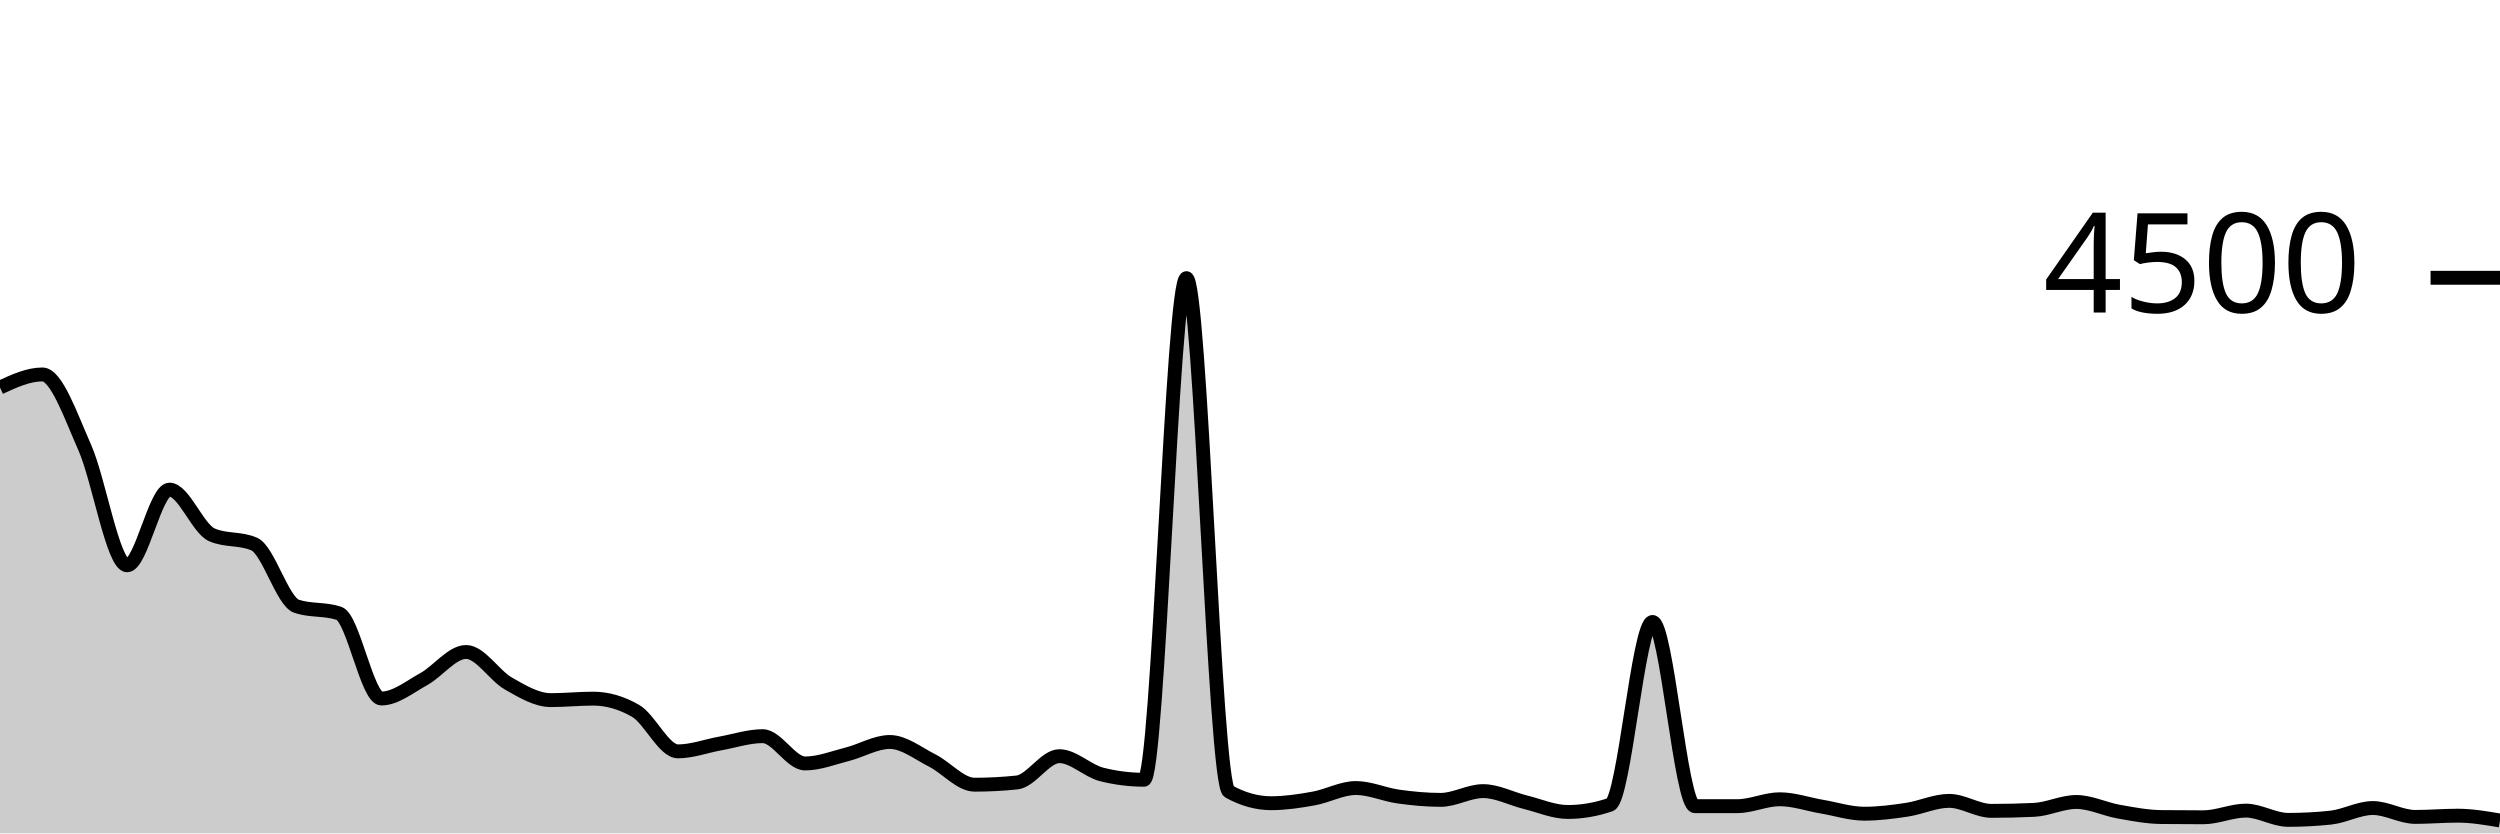
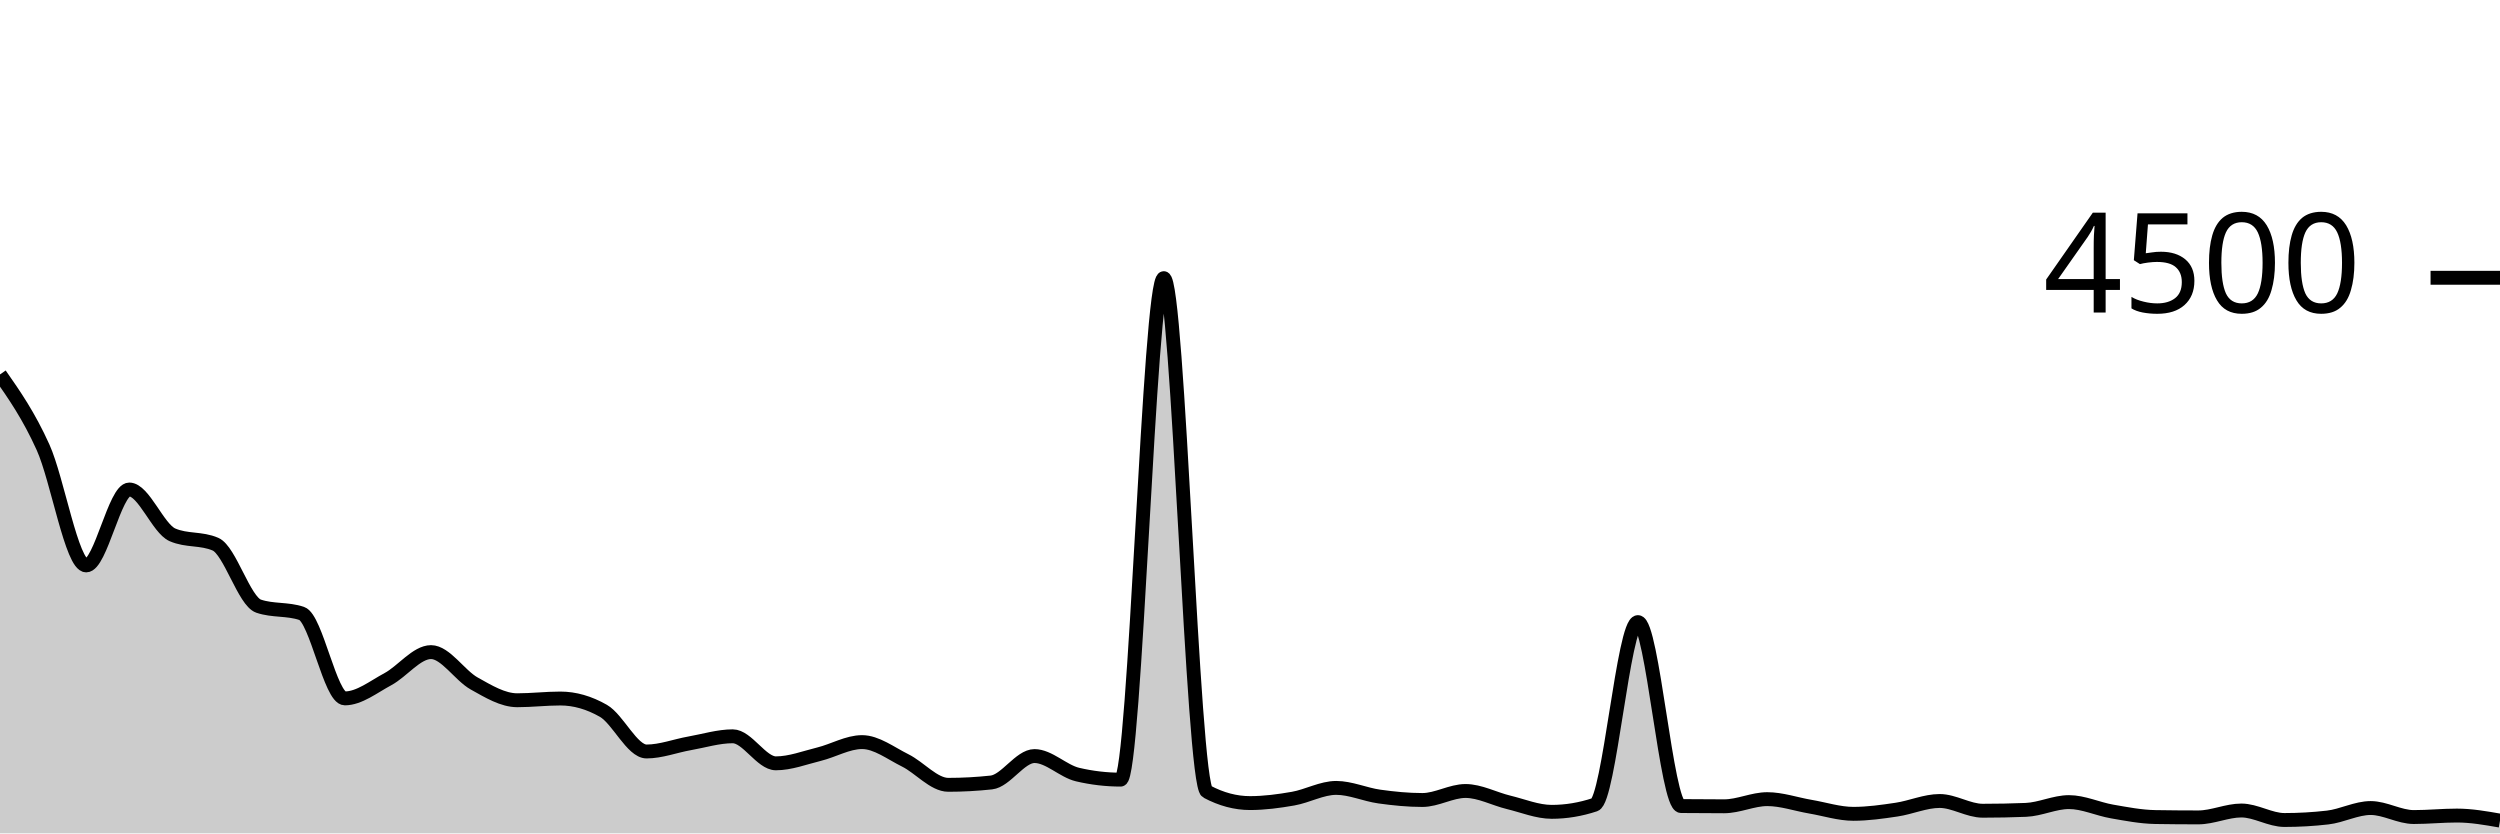
<svg xmlns="http://www.w3.org/2000/svg" viewBox="0 0 180 60">
  <g transform="translate(0,20)">
-     <path class="area" fill="rgba(0, 0, 0, 0.2)" d="M0,7.902C1.017,7.431,2.034,6.96,3.051,6.96C4.068,6.96,5.085,9.932,6.102,12.222C7.119,14.513,8.136,20.702,9.153,20.702C10.169,20.702,11.186,15.253,12.203,15.253C13.22,15.253,14.237,18.062,15.254,18.507C16.271,18.951,17.288,18.729,18.305,19.173C19.322,19.618,20.339,23.316,21.356,23.653C22.373,23.991,23.39,23.822,24.407,24.16C25.424,24.498,26.441,30.293,27.458,30.293C28.475,30.293,29.492,29.456,30.508,28.898C31.525,28.339,32.542,26.942,33.559,26.942C34.576,26.942,35.593,28.64,36.61,29.218C37.627,29.796,38.644,30.409,39.661,30.409C40.678,30.409,41.695,30.302,42.712,30.302C43.729,30.302,44.746,30.596,45.763,31.182C46.78,31.769,47.797,34.098,48.814,34.098C49.831,34.098,50.847,33.711,51.864,33.529C52.881,33.347,53.898,33.004,54.915,33.004C55.932,33.004,56.949,34.969,57.966,34.969C58.983,34.969,60,34.56,61.017,34.302C62.034,34.044,63.051,33.422,64.068,33.422C65.085,33.422,66.102,34.243,67.119,34.756C68.136,35.268,69.153,36.498,70.169,36.498C71.186,36.498,72.203,36.444,73.22,36.338C74.237,36.231,75.254,34.444,76.271,34.444C77.288,34.444,78.305,35.505,79.322,35.76C80.339,36.015,81.356,36.142,82.373,36.142C83.39,36.142,84.407,0.027,85.424,0.027C86.441,0.027,87.458,36.424,88.475,36.987C89.492,37.55,90.508,37.831,91.525,37.831C92.542,37.831,93.559,37.676,94.576,37.493C95.593,37.311,96.61,36.738,97.627,36.738C98.644,36.738,99.661,37.209,100.678,37.351C101.695,37.493,102.712,37.591,103.729,37.591C104.746,37.591,105.763,36.96,106.78,36.96C107.797,36.96,108.814,37.51,109.831,37.76C110.847,38.01,111.864,38.462,112.881,38.462C113.898,38.462,114.915,38.287,115.932,37.938C116.949,37.588,117.966,24.782,118.983,24.782C120,24.782,121.017,38.044,122.034,38.044C123.051,38.044,124.068,38.044,125.085,38.044C126.102,38.044,127.119,37.547,128.136,37.547C129.153,37.547,130.169,37.907,131.186,38.08C132.203,38.253,133.22,38.587,134.237,38.587C135.254,38.587,136.271,38.456,137.288,38.302C138.305,38.148,139.322,37.662,140.339,37.662C141.356,37.662,142.373,38.382,143.39,38.382C144.407,38.382,145.424,38.359,146.441,38.311C147.458,38.264,148.475,37.742,149.492,37.742C150.508,37.742,151.525,38.255,152.542,38.436C153.559,38.616,154.576,38.815,155.593,38.827C156.61,38.839,157.627,38.844,158.644,38.844C159.661,38.844,160.678,38.364,161.695,38.364C162.712,38.364,163.729,39.031,164.746,39.031C165.763,39.031,166.78,38.978,167.797,38.871C168.814,38.764,169.831,38.178,170.847,38.178C171.864,38.178,172.881,38.818,173.898,38.818C174.915,38.818,175.932,38.729,176.949,38.729C177.966,38.729,178.983,38.902,180,39.076L180,40C178.983,40,177.966,40,176.949,40C175.932,40,174.915,40,173.898,40C172.881,40,171.864,40,170.847,40C169.831,40,168.814,40,167.797,40C166.78,40,165.763,40,164.746,40C163.729,40,162.712,40,161.695,40C160.678,40,159.661,40,158.644,40C157.627,40,156.61,40,155.593,40C154.576,40,153.559,40,152.542,40C151.525,40,150.508,40,149.492,40C148.475,40,147.458,40,146.441,40C145.424,40,144.407,40,143.39,40C142.373,40,141.356,40,140.339,40C139.322,40,138.305,40,137.288,40C136.271,40,135.254,40,134.237,40C133.22,40,132.203,40,131.186,40C130.169,40,129.153,40,128.136,40C127.119,40,126.102,40,125.085,40C124.068,40,123.051,40,122.034,40C121.017,40,120,40,118.983,40C117.966,40,116.949,40,115.932,40C114.915,40,113.898,40,112.881,40C111.864,40,110.847,40,109.831,40C108.814,40,107.797,40,106.78,40C105.763,40,104.746,40,103.729,40C102.712,40,101.695,40,100.678,40C99.661,40,98.644,40,97.627,40C96.61,40,95.593,40,94.576,40C93.559,40,92.542,40,91.525,40C90.508,40,89.492,40,88.475,40C87.458,40,86.441,40,85.424,40C84.407,40,83.39,40,82.373,40C81.356,40,80.339,40,79.322,40C78.305,40,77.288,40,76.271,40C75.254,40,74.237,40,73.22,40C72.203,40,71.186,40,70.169,40C69.153,40,68.136,40,67.119,40C66.102,40,65.085,40,64.068,40C63.051,40,62.034,40,61.017,40C60,40,58.983,40,57.966,40C56.949,40,55.932,40,54.915,40C53.898,40,52.881,40,51.864,40C50.847,40,49.831,40,48.814,40C47.797,40,46.78,40,45.763,40C44.746,40,43.729,40,42.712,40C41.695,40,40.678,40,39.661,40C38.644,40,37.627,40,36.61,40C35.593,40,34.576,40,33.559,40C32.542,40,31.525,40,30.508,40C29.492,40,28.475,40,27.458,40C26.441,40,25.424,40,24.407,40C23.39,40,22.373,40,21.356,40C20.339,40,19.322,40,18.305,40C17.288,40,16.271,40,15.254,40C14.237,40,13.22,40,12.203,40C11.186,40,10.169,40,9.153,40C8.136,40,7.119,40,6.102,40C5.085,40,4.068,40,3.051,40C2.034,40,1.017,40,0,40Z" />
-     <path class="line" stroke="black" fill="none" d="M0,7.902C1.017,7.431,2.034,6.96,3.051,6.96C4.068,6.96,5.085,9.932,6.102,12.222C7.119,14.513,8.136,20.702,9.153,20.702C10.169,20.702,11.186,15.253,12.203,15.253C13.22,15.253,14.237,18.062,15.254,18.507C16.271,18.951,17.288,18.729,18.305,19.173C19.322,19.618,20.339,23.316,21.356,23.653C22.373,23.991,23.39,23.822,24.407,24.16C25.424,24.498,26.441,30.293,27.458,30.293C28.475,30.293,29.492,29.456,30.508,28.898C31.525,28.339,32.542,26.942,33.559,26.942C34.576,26.942,35.593,28.64,36.61,29.218C37.627,29.796,38.644,30.409,39.661,30.409C40.678,30.409,41.695,30.302,42.712,30.302C43.729,30.302,44.746,30.596,45.763,31.182C46.78,31.769,47.797,34.098,48.814,34.098C49.831,34.098,50.847,33.711,51.864,33.529C52.881,33.347,53.898,33.004,54.915,33.004C55.932,33.004,56.949,34.969,57.966,34.969C58.983,34.969,60,34.56,61.017,34.302C62.034,34.044,63.051,33.422,64.068,33.422C65.085,33.422,66.102,34.243,67.119,34.756C68.136,35.268,69.153,36.498,70.169,36.498C71.186,36.498,72.203,36.444,73.22,36.338C74.237,36.231,75.254,34.444,76.271,34.444C77.288,34.444,78.305,35.505,79.322,35.76C80.339,36.015,81.356,36.142,82.373,36.142C83.39,36.142,84.407,0.027,85.424,0.027C86.441,0.027,87.458,36.424,88.475,36.987C89.492,37.55,90.508,37.831,91.525,37.831C92.542,37.831,93.559,37.676,94.576,37.493C95.593,37.311,96.61,36.738,97.627,36.738C98.644,36.738,99.661,37.209,100.678,37.351C101.695,37.493,102.712,37.591,103.729,37.591C104.746,37.591,105.763,36.96,106.78,36.96C107.797,36.96,108.814,37.51,109.831,37.76C110.847,38.01,111.864,38.462,112.881,38.462C113.898,38.462,114.915,38.287,115.932,37.938C116.949,37.588,117.966,24.782,118.983,24.782C120,24.782,121.017,38.044,122.034,38.044C123.051,38.044,124.068,38.044,125.085,38.044C126.102,38.044,127.119,37.547,128.136,37.547C129.153,37.547,130.169,37.907,131.186,38.08C132.203,38.253,133.22,38.587,134.237,38.587C135.254,38.587,136.271,38.456,137.288,38.302C138.305,38.148,139.322,37.662,140.339,37.662C141.356,37.662,142.373,38.382,143.39,38.382C144.407,38.382,145.424,38.359,146.441,38.311C147.458,38.264,148.475,37.742,149.492,37.742C150.508,37.742,151.525,38.255,152.542,38.436C153.559,38.616,154.576,38.815,155.593,38.827C156.61,38.839,157.627,38.844,158.644,38.844C159.661,38.844,160.678,38.364,161.695,38.364C162.712,38.364,163.729,39.031,164.746,39.031C165.763,39.031,166.78,38.978,167.797,38.871C168.814,38.764,169.831,38.178,170.847,38.178C171.864,38.178,172.881,38.818,173.898,38.818C174.915,38.818,175.932,38.729,176.949,38.729C177.966,38.729,178.983,38.902,180,39.076" />
+     <path class="area" fill="rgba(0, 0, 0, 0.2)" d="M0,6.96C1.034,8.441,2.069,9.921,3.103,12.213C4.138,14.505,5.172,20.711,6.207,20.711C7.241,20.711,8.276,15.244,9.31,15.244C10.345,15.244,11.379,18.056,12.414,18.507C13.448,18.957,14.483,18.732,15.517,19.182C16.552,19.633,17.586,23.295,18.621,23.644C19.655,23.994,20.69,23.819,21.724,24.169C22.759,24.519,23.793,30.284,24.828,30.284C25.862,30.284,26.897,29.453,27.931,28.898C28.966,28.342,30,26.951,31.034,26.951C32.069,26.951,33.103,28.631,34.138,29.209C35.172,29.787,36.207,30.418,37.241,30.418C38.276,30.418,39.31,30.293,40.345,30.293C41.379,30.293,42.414,30.59,43.448,31.182C44.483,31.775,45.517,34.107,46.552,34.107C47.586,34.107,48.621,33.702,49.655,33.52C50.69,33.338,51.724,33.013,52.759,33.013C53.793,33.013,54.828,34.96,55.862,34.96C56.897,34.96,57.931,34.557,58.966,34.302C60,34.047,61.034,33.431,62.069,33.431C63.103,33.431,64.138,34.234,65.172,34.747C66.207,35.259,67.241,36.507,68.276,36.507C69.31,36.507,70.345,36.45,71.379,36.338C72.414,36.225,73.448,34.436,74.483,34.436C75.517,34.436,76.552,35.526,77.586,35.769C78.621,36.012,79.655,36.133,80.69,36.133C81.724,36.133,82.759,0.027,83.793,0.027C84.828,0.027,85.862,36.444,86.897,36.996C87.931,37.547,88.966,37.822,90,37.822C91.034,37.822,92.069,37.684,93.103,37.502C94.138,37.32,95.172,36.729,96.207,36.729C97.241,36.729,98.276,37.206,99.31,37.351C100.345,37.496,101.379,37.6,102.414,37.6C103.448,37.6,104.483,36.951,105.517,36.951C106.552,36.951,107.586,37.519,108.621,37.769C109.655,38.019,110.69,38.453,111.724,38.453C112.759,38.453,113.793,38.281,114.828,37.938C115.862,37.594,116.897,24.791,117.931,24.791C118.966,24.791,120,38.024,121.034,38.036C122.069,38.047,123.103,38.053,124.138,38.053C125.172,38.053,126.207,37.538,127.241,37.538C128.276,37.538,129.31,37.904,130.345,38.08C131.379,38.256,132.414,38.596,133.448,38.596C134.483,38.596,135.517,38.447,136.552,38.293C137.586,38.139,138.621,37.671,139.655,37.671C140.69,37.671,141.724,38.373,142.759,38.373C143.793,38.373,144.828,38.353,145.862,38.311C146.897,38.27,147.931,37.751,148.966,37.751C150,37.751,151.034,38.247,152.069,38.427C153.103,38.606,154.138,38.809,155.172,38.827C156.207,38.844,157.241,38.853,158.276,38.853C159.31,38.853,160.345,38.356,161.379,38.356C162.414,38.356,163.448,39.04,164.483,39.04C165.517,39.04,166.552,38.981,167.586,38.862C168.621,38.744,169.655,38.178,170.69,38.178C171.724,38.178,172.759,38.827,173.793,38.827C174.828,38.827,175.862,38.72,176.897,38.72C177.931,38.72,178.966,38.902,180,39.084L180,40C178.966,40,177.931,40,176.897,40C175.862,40,174.828,40,173.793,40C172.759,40,171.724,40,170.69,40C169.655,40,168.621,40,167.586,40C166.552,40,165.517,40,164.483,40C163.448,40,162.414,40,161.379,40C160.345,40,159.31,40,158.276,40C157.241,40,156.207,40,155.172,40C154.138,40,153.103,40,152.069,40C151.034,40,150,40,148.966,40C147.931,40,146.897,40,145.862,40C144.828,40,143.793,40,142.759,40C141.724,40,140.69,40,139.655,40C138.621,40,137.586,40,136.552,40C135.517,40,134.483,40,133.448,40C132.414,40,131.379,40,130.345,40C129.31,40,128.276,40,127.241,40C126.207,40,125.172,40,124.138,40C123.103,40,122.069,40,121.034,40C120,40,118.966,40,117.931,40C116.897,40,115.862,40,114.828,40C113.793,40,112.759,40,111.724,40C110.69,40,109.655,40,108.621,40C107.586,40,106.552,40,105.517,40C104.483,40,103.448,40,102.414,40C101.379,40,100.345,40,99.31,40C98.276,40,97.241,40,96.207,40C95.172,40,94.138,40,93.103,40C92.069,40,91.034,40,90,40C88.966,40,87.931,40,86.897,40C85.862,40,84.828,40,83.793,40C82.759,40,81.724,40,80.69,40C79.655,40,78.621,40,77.586,40C76.552,40,75.517,40,74.483,40C73.448,40,72.414,40,71.379,40C70.345,40,69.31,40,68.276,40C67.241,40,66.207,40,65.172,40C64.138,40,63.103,40,62.069,40C61.034,40,60,40,58.966,40C57.931,40,56.897,40,55.862,40C54.828,40,53.793,40,52.759,40C51.724,40,50.69,40,49.655,40C48.621,40,47.586,40,46.552,40C45.517,40,44.483,40,43.448,40C42.414,40,41.379,40,40.345,40C39.31,40,38.276,40,37.241,40C36.207,40,35.172,40,34.138,40C33.103,40,32.069,40,31.034,40C30,40,28.966,40,27.931,40C26.897,40,25.862,40,24.828,40C23.793,40,22.759,40,21.724,40C20.69,40,19.655,40,18.621,40C17.586,40,16.552,40,15.517,40C14.483,40,13.448,40,12.414,40C11.379,40,10.345,40,9.31,40C8.276,40,7.241,40,6.207,40C5.172,40,4.138,40,3.103,40C2.069,40,1.034,40,0,40Z" />
+     <path class="line" stroke="black" fill="none" d="M0,6.96C1.034,8.441,2.069,9.921,3.103,12.213C4.138,14.505,5.172,20.711,6.207,20.711C7.241,20.711,8.276,15.244,9.31,15.244C10.345,15.244,11.379,18.056,12.414,18.507C13.448,18.957,14.483,18.732,15.517,19.182C16.552,19.633,17.586,23.295,18.621,23.644C19.655,23.994,20.69,23.819,21.724,24.169C22.759,24.519,23.793,30.284,24.828,30.284C25.862,30.284,26.897,29.453,27.931,28.898C28.966,28.342,30,26.951,31.034,26.951C32.069,26.951,33.103,28.631,34.138,29.209C35.172,29.787,36.207,30.418,37.241,30.418C38.276,30.418,39.31,30.293,40.345,30.293C41.379,30.293,42.414,30.59,43.448,31.182C44.483,31.775,45.517,34.107,46.552,34.107C47.586,34.107,48.621,33.702,49.655,33.52C50.69,33.338,51.724,33.013,52.759,33.013C53.793,33.013,54.828,34.96,55.862,34.96C56.897,34.96,57.931,34.557,58.966,34.302C60,34.047,61.034,33.431,62.069,33.431C63.103,33.431,64.138,34.234,65.172,34.747C66.207,35.259,67.241,36.507,68.276,36.507C69.31,36.507,70.345,36.45,71.379,36.338C72.414,36.225,73.448,34.436,74.483,34.436C75.517,34.436,76.552,35.526,77.586,35.769C78.621,36.012,79.655,36.133,80.69,36.133C81.724,36.133,82.759,0.027,83.793,0.027C84.828,0.027,85.862,36.444,86.897,36.996C87.931,37.547,88.966,37.822,90,37.822C91.034,37.822,92.069,37.684,93.103,37.502C94.138,37.32,95.172,36.729,96.207,36.729C97.241,36.729,98.276,37.206,99.31,37.351C100.345,37.496,101.379,37.6,102.414,37.6C103.448,37.6,104.483,36.951,105.517,36.951C106.552,36.951,107.586,37.519,108.621,37.769C109.655,38.019,110.69,38.453,111.724,38.453C112.759,38.453,113.793,38.281,114.828,37.938C115.862,37.594,116.897,24.791,117.931,24.791C118.966,24.791,120,38.024,121.034,38.036C122.069,38.047,123.103,38.053,124.138,38.053C125.172,38.053,126.207,37.538,127.241,37.538C128.276,37.538,129.31,37.904,130.345,38.08C131.379,38.256,132.414,38.596,133.448,38.596C134.483,38.596,135.517,38.447,136.552,38.293C137.586,38.139,138.621,37.671,139.655,37.671C140.69,37.671,141.724,38.373,142.759,38.373C143.793,38.373,144.828,38.353,145.862,38.311C146.897,38.27,147.931,37.751,148.966,37.751C150,37.751,151.034,38.247,152.069,38.427C153.103,38.606,154.138,38.809,155.172,38.827C156.207,38.844,157.241,38.853,158.276,38.853C159.31,38.853,160.345,38.356,161.379,38.356C162.414,38.356,163.448,39.04,164.483,39.04C165.517,39.04,166.552,38.981,167.586,38.862C168.621,38.744,169.655,38.178,170.69,38.178C171.724,38.178,172.759,38.827,173.793,38.827C174.828,38.827,175.862,38.72,176.897,38.72C177.931,38.72,178.966,38.902,180,39.084" />
    <path class="axis-ceiling" stroke-width="1" stroke="black" fill="none" d="M175,0L180,0" />
    <text class="axis-ceiling-label" font-family="sans-serif" text-anchor="end" font-size="10px" x="170" y="2.5">4500</text>
  </g>
</svg>
